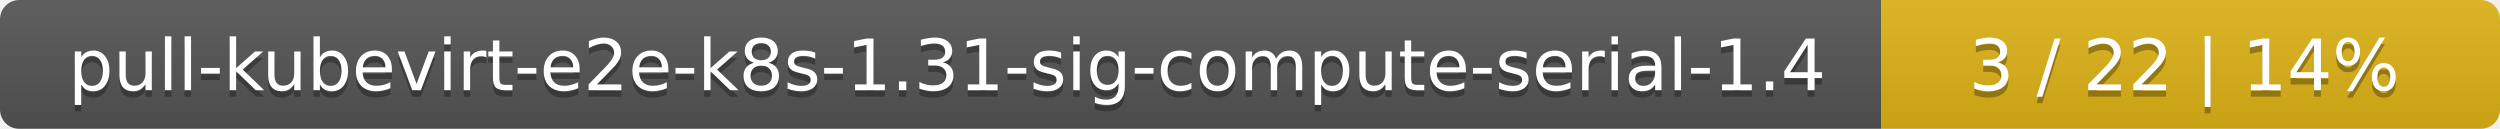
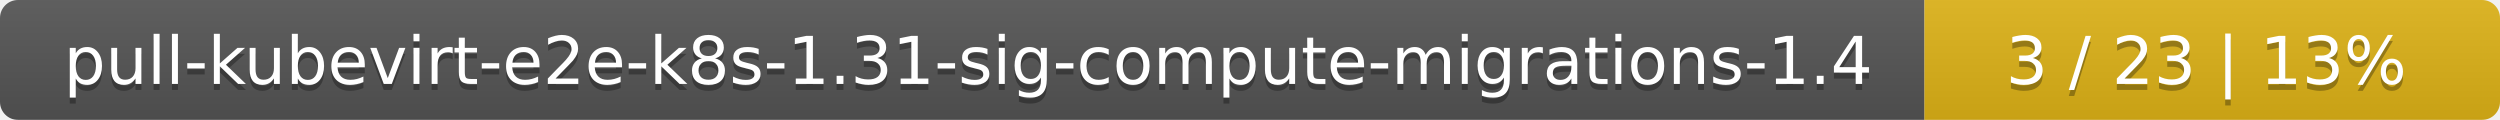
- <svg xmlns="http://www.w3.org/2000/svg" width="388" height="20">
+ <svg xmlns="http://www.w3.org/2000/svg" width="417" height="20">
  <linearGradient id="smooth" x2="0" y2="100%">
    <stop offset="0" stop-color="#bbb" stop-opacity=".1" />
    <stop offset="1" stop-opacity=".1" />
  </linearGradient>
  <mask id="round">
-     <rect width="388" height="20" rx="3" fill="#fff" />
+     <rect width="417" height="20" rx="3" fill="#fff" />
  </mask>
  <g mask="url(#round)">
-     <rect width="292" height="20" fill="#555" />
-     <rect x="292" width="96" height="20" fill="#dfb317" />
-     <rect width="388" height="20" fill="url(#smooth)" />
+     <rect width="321" height="20" fill="#555" />
+     <rect x="321" width="96" height="20" fill="#dfb317" />
+     <rect width="417" height="20" fill="url(#smooth)" />
  </g>
  <g fill="#fff" text-anchor="middle" font-family="DejaVu Sans,Verdana,Geneva,sans-serif" font-size="11">
-     <text x="147" y="15" fill="#010101" fill-opacity=".3">pull-kubevirt-e2e-k8s-1.31-sig-compute-serial-1.4</text>
-     <text x="147" y="14">pull-kubevirt-e2e-k8s-1.31-sig-compute-serial-1.4</text>
-     <text x="339" y="15" fill="#010101" fill-opacity=".3">3 / 22    |    14%</text>
-     <text x="339" y="14">3 / 22    |    14%</text>
+     <text x="161.5" y="15" fill="#010101" fill-opacity=".3">pull-kubevirt-e2e-k8s-1.31-sig-compute-migrations-1.4</text>
+     <text x="161.5" y="14">pull-kubevirt-e2e-k8s-1.31-sig-compute-migrations-1.4</text>
+     <text x="368" y="15" fill="#010101" fill-opacity=".3">3 / 23    |    13%</text>
+     <text x="368" y="14">3 / 23    |    13%</text>
  </g>
</svg>
